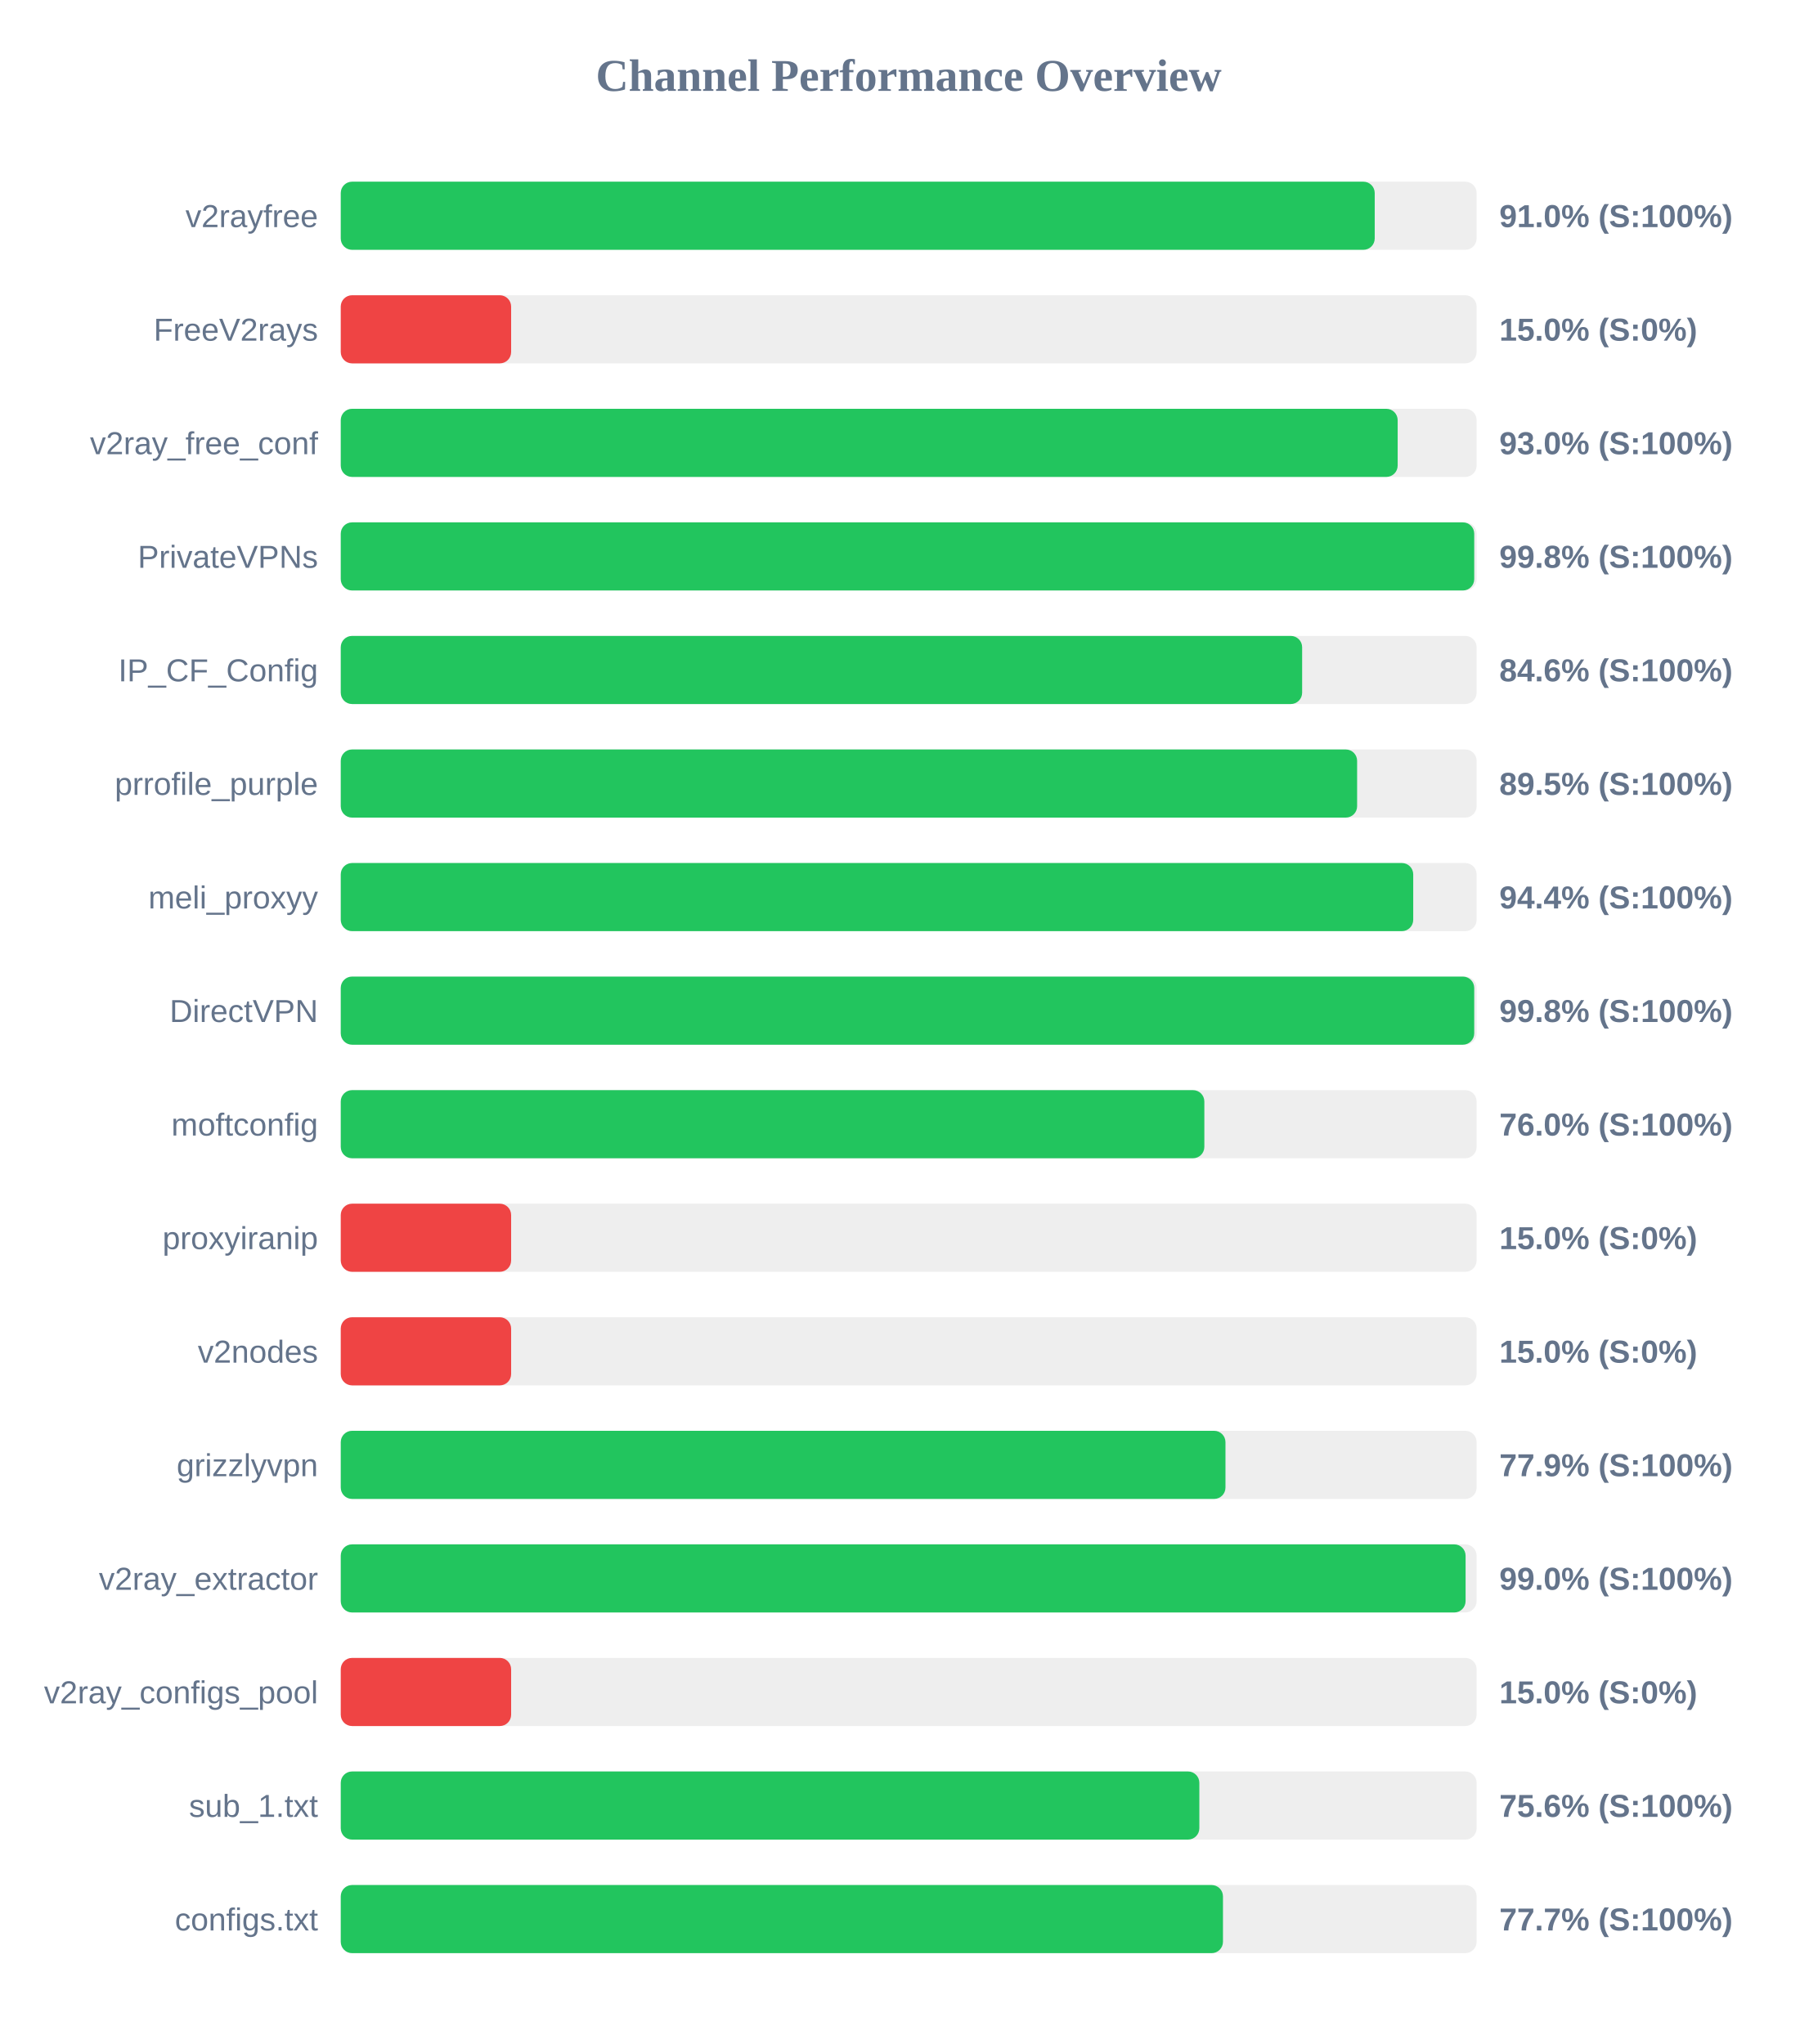
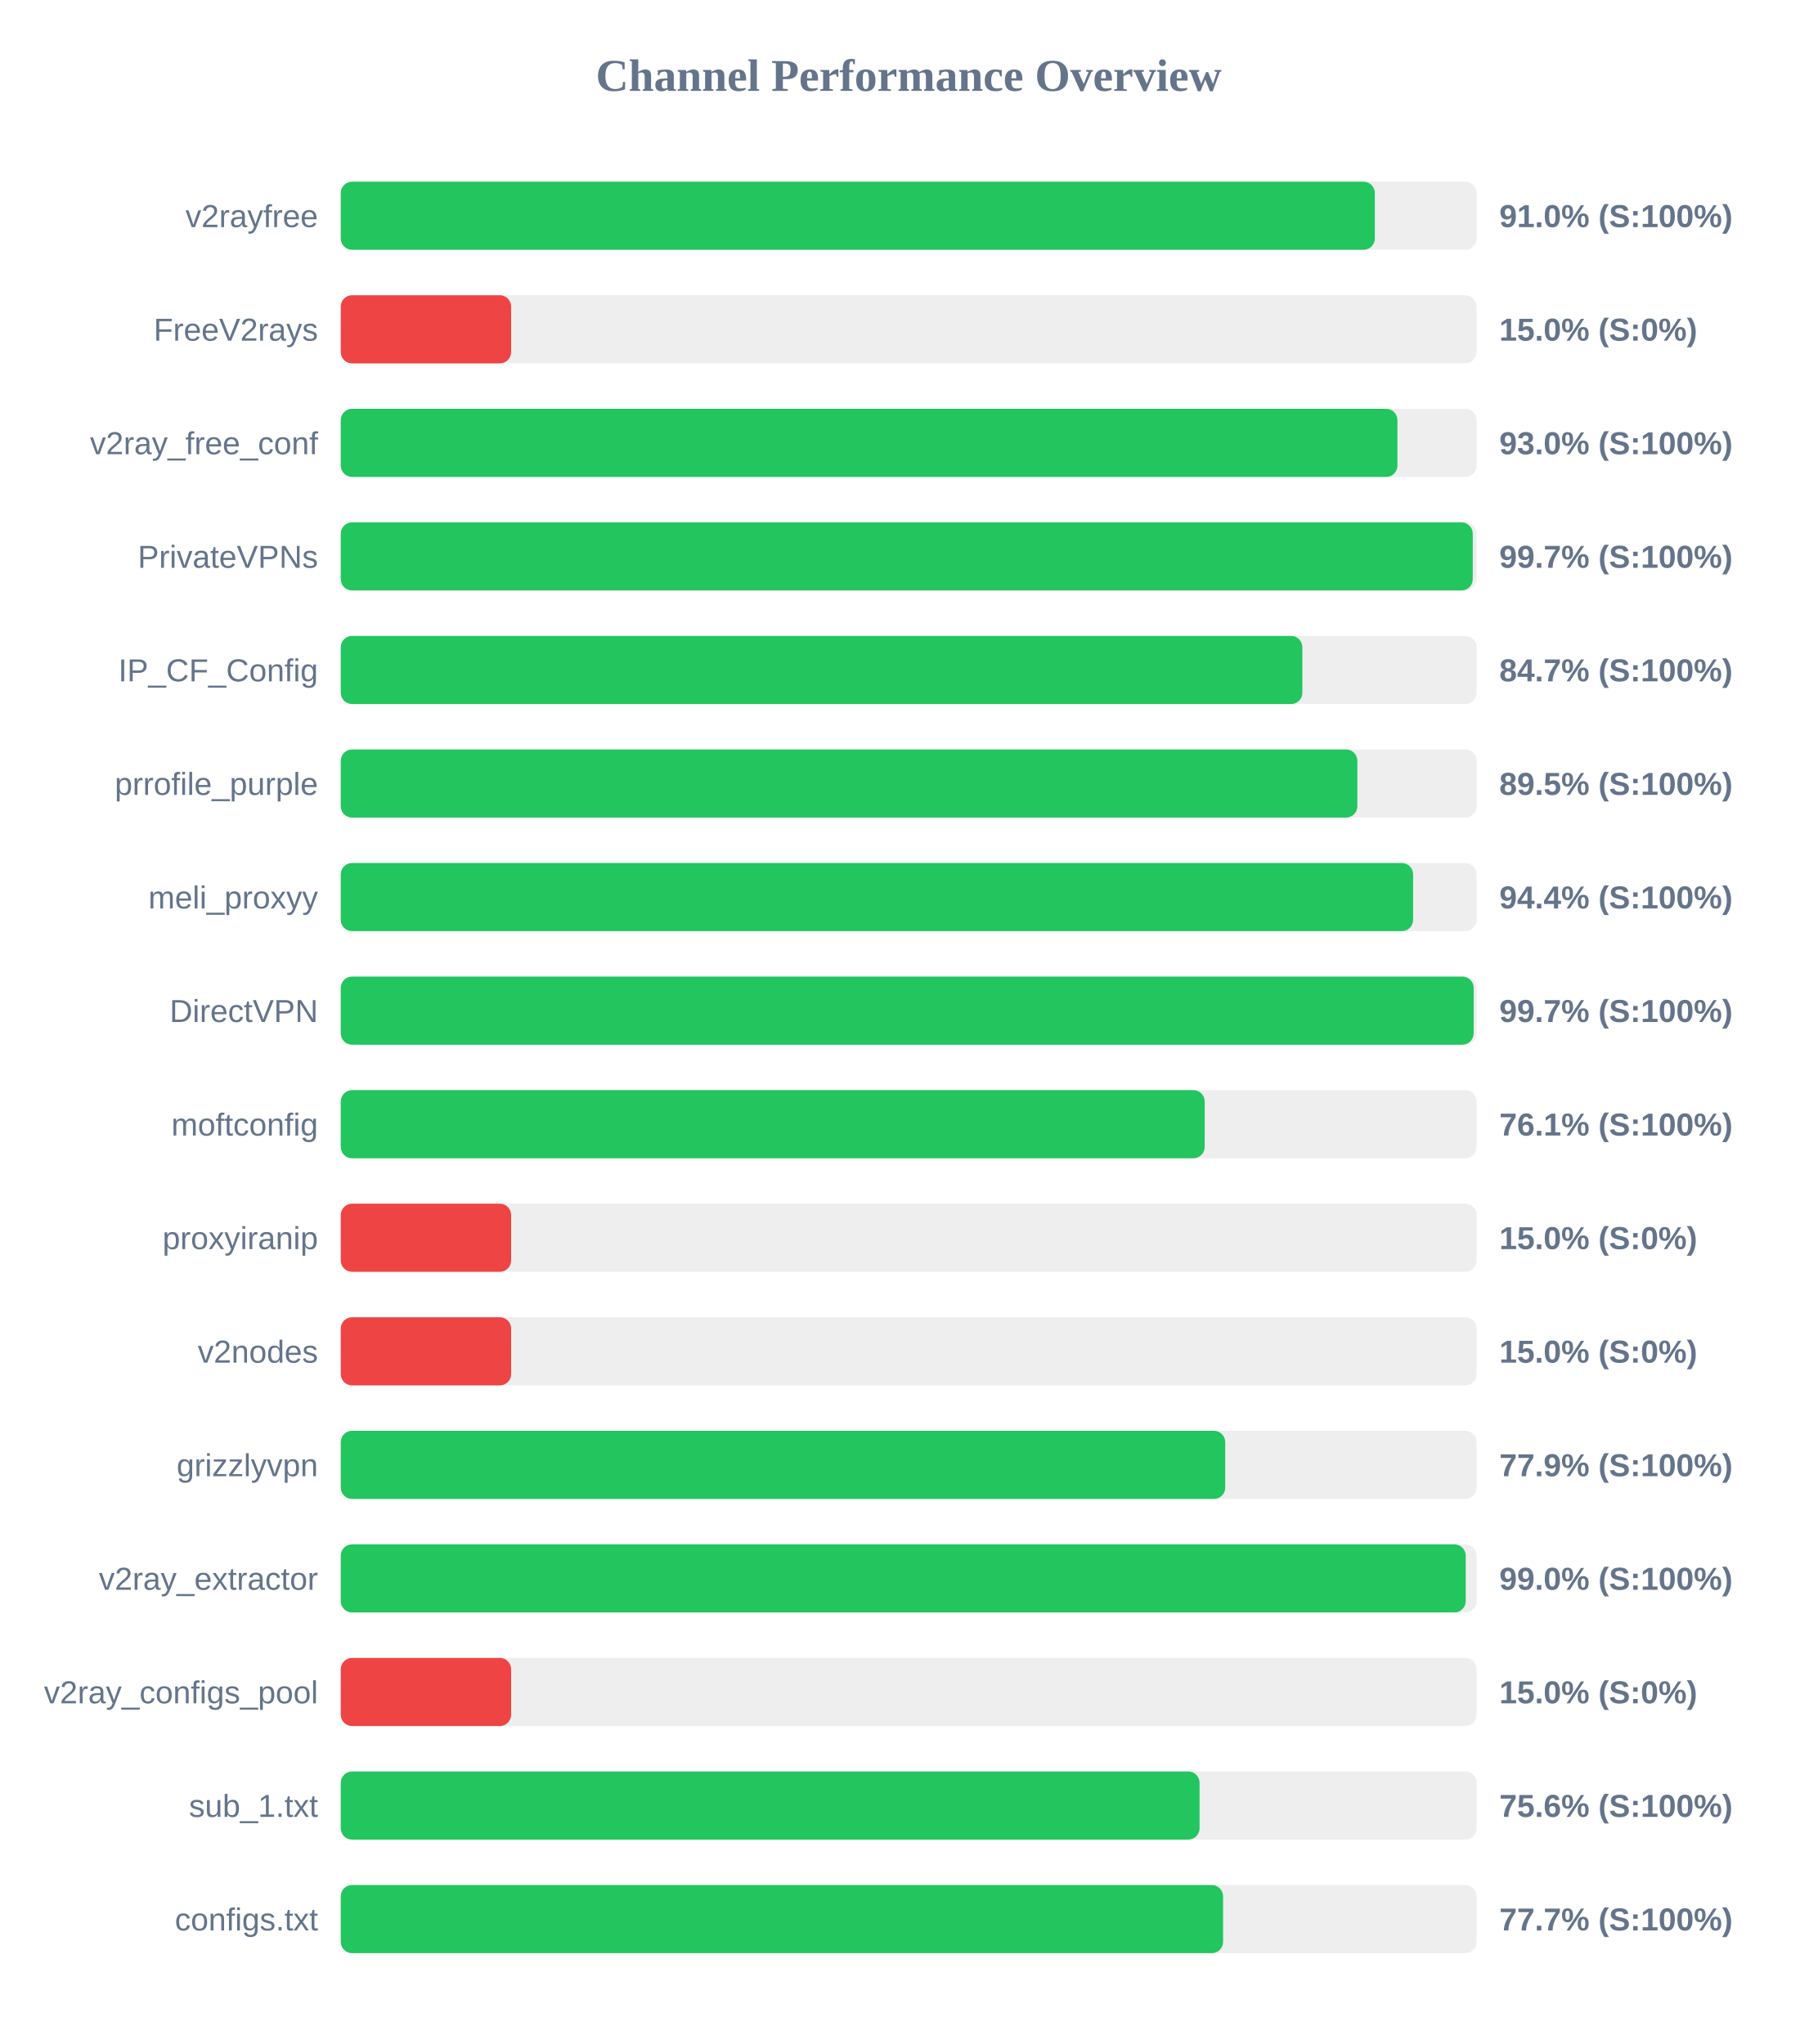
<svg xmlns="http://www.w3.org/2000/svg" width="800" height="900" version="1.1">
  <style>
        .row { font: 14px Arial; fill: #64748b; }
        .score { font: bold 14px Arial; fill: #64748b; }
    </style>
  <text x="400" y="40" text-anchor="middle" font-size="20px" font-weight="bold" fill="#64748b">Channel Performance Overview</text>
  <rect x="150" y="80" width="500" height="30" fill="#eee" rx="5" />
-   <rect x="150" y="80" width="455.15" height="30" fill="#22c55e" rx="5" />
+   <rect x="150" y="80" width="455.2" height="30" fill="#22c55e" rx="5" />
  <text x="140" y="100" text-anchor="end" class="row">v2rayfree</text>
  <text x="660" y="100" text-anchor="start" class="score">91.0% (S:100%)</text>
  <rect x="150" y="130" width="500" height="30" fill="#eee" rx="5" />
  <rect x="150" y="130" width="75.0" height="30" fill="#ef4444" rx="5" />
  <text x="140" y="150" text-anchor="end" class="row">FreeV2rays</text>
  <text x="660" y="150" text-anchor="start" class="score">15.0% (S:0%)</text>
  <rect x="150" y="180" width="500" height="30" fill="#eee" rx="5" />
-   <rect x="150" y="180" width="465.25" height="30" fill="#22c55e" rx="5" />
+   <rect x="150" y="180" width="465.15" height="30" fill="#22c55e" rx="5" />
  <text x="140" y="200" text-anchor="end" class="row">v2ray_free_conf</text>
  <text x="660" y="200" text-anchor="start" class="score">93.0% (S:100%)</text>
  <rect x="150" y="230" width="500" height="30" fill="#eee" rx="5" />
-   <rect x="150" y="230" width="498.95" height="30" fill="#22c55e" rx="5" />
+   <rect x="150" y="230" width="498.3" height="30" fill="#22c55e" rx="5" />
  <text x="140" y="250" text-anchor="end" class="row">PrivateVPNs</text>
-   <text x="660" y="250" text-anchor="start" class="score">99.8% (S:100%)</text>
+   <text x="660" y="250" text-anchor="start" class="score">99.7% (S:100%)</text>
  <rect x="150" y="280" width="500" height="30" fill="#eee" rx="5" />
-   <rect x="150" y="280" width="423.2" height="30" fill="#22c55e" rx="5" />
+   <rect x="150" y="280" width="423.3" height="30" fill="#22c55e" rx="5" />
  <text x="140" y="300" text-anchor="end" class="row">IP_CF_Config</text>
-   <text x="660" y="300" text-anchor="start" class="score">84.6% (S:100%)</text>
+   <text x="660" y="300" text-anchor="start" class="score">84.7% (S:100%)</text>
  <rect x="150" y="330" width="500" height="30" fill="#eee" rx="5" />
-   <rect x="150" y="330" width="447.4" height="30" fill="#22c55e" rx="5" />
+   <rect x="150" y="330" width="447.5" height="30" fill="#22c55e" rx="5" />
  <text x="140" y="350" text-anchor="end" class="row">prrofile_purple</text>
  <text x="660" y="350" text-anchor="start" class="score">89.5% (S:100%)</text>
  <rect x="150" y="380" width="500" height="30" fill="#eee" rx="5" />
-   <rect x="150" y="380" width="472.1" height="30" fill="#22c55e" rx="5" />
+   <rect x="150" y="380" width="472.05" height="30" fill="#22c55e" rx="5" />
  <text x="140" y="400" text-anchor="end" class="row">meli_proxyy</text>
  <text x="660" y="400" text-anchor="start" class="score">94.4% (S:100%)</text>
  <rect x="150" y="430" width="500" height="30" fill="#eee" rx="5" />
-   <rect x="150" y="430" width="498.95" height="30" fill="#22c55e" rx="5" />
+   <rect x="150" y="430" width="498.7" height="30" fill="#22c55e" rx="5" />
  <text x="140" y="450" text-anchor="end" class="row">DirectVPN</text>
-   <text x="660" y="450" text-anchor="start" class="score">99.8% (S:100%)</text>
+   <text x="660" y="450" text-anchor="start" class="score">99.7% (S:100%)</text>
  <rect x="150" y="480" width="500" height="30" fill="#eee" rx="5" />
-   <rect x="150" y="480" width="380.15" height="30" fill="#22c55e" rx="5" />
+   <rect x="150" y="480" width="380.3" height="30" fill="#22c55e" rx="5" />
  <text x="140" y="500" text-anchor="end" class="row">moftconfig</text>
-   <text x="660" y="500" text-anchor="start" class="score">76.0% (S:100%)</text>
+   <text x="660" y="500" text-anchor="start" class="score">76.1% (S:100%)</text>
  <rect x="150" y="530" width="500" height="30" fill="#eee" rx="5" />
  <rect x="150" y="530" width="75.0" height="30" fill="#ef4444" rx="5" />
  <text x="140" y="550" text-anchor="end" class="row">proxyiranip</text>
  <text x="660" y="550" text-anchor="start" class="score">15.0% (S:0%)</text>
  <rect x="150" y="580" width="500" height="30" fill="#eee" rx="5" />
  <rect x="150" y="580" width="75.0" height="30" fill="#ef4444" rx="5" />
  <text x="140" y="600" text-anchor="end" class="row">v2nodes</text>
  <text x="660" y="600" text-anchor="start" class="score">15.0% (S:0%)</text>
  <rect x="150" y="630" width="500" height="30" fill="#eee" rx="5" />
-   <rect x="150" y="630" width="389.45" height="30" fill="#22c55e" rx="5" />
+   <rect x="150" y="630" width="389.35" height="30" fill="#22c55e" rx="5" />
  <text x="140" y="650" text-anchor="end" class="row">grizzlyvpn</text>
  <text x="660" y="650" text-anchor="start" class="score">77.9% (S:100%)</text>
  <rect x="150" y="680" width="500" height="30" fill="#eee" rx="5" />
-   <rect x="150" y="680" width="495.15" height="30" fill="#22c55e" rx="5" />
+   <rect x="150" y="680" width="495.2" height="30" fill="#22c55e" rx="5" />
  <text x="140" y="700" text-anchor="end" class="row">v2ray_extractor</text>
  <text x="660" y="700" text-anchor="start" class="score">99.0% (S:100%)</text>
  <rect x="150" y="730" width="500" height="30" fill="#eee" rx="5" />
  <rect x="150" y="730" width="75.0" height="30" fill="#ef4444" rx="5" />
  <text x="140" y="750" text-anchor="end" class="row">v2ray_configs_pool</text>
  <text x="660" y="750" text-anchor="start" class="score">15.0% (S:0%)</text>
  <rect x="150" y="780" width="500" height="30" fill="#eee" rx="5" />
-   <rect x="150" y="780" width="377.95" height="30" fill="#22c55e" rx="5" />
+   <rect x="150" y="780" width="378.05" height="30" fill="#22c55e" rx="5" />
  <text x="140" y="800" text-anchor="end" class="row">sub_1.txt</text>
  <text x="660" y="800" text-anchor="start" class="score">75.6% (S:100%)</text>
  <rect x="150" y="830" width="500" height="30" fill="#eee" rx="5" />
-   <rect x="150" y="830" width="388.35" height="30" fill="#22c55e" rx="5" />
+   <rect x="150" y="830" width="388.4" height="30" fill="#22c55e" rx="5" />
  <text x="140" y="850" text-anchor="end" class="row">configs.txt</text>
  <text x="660" y="850" text-anchor="start" class="score">77.7% (S:100%)</text>
</svg>
